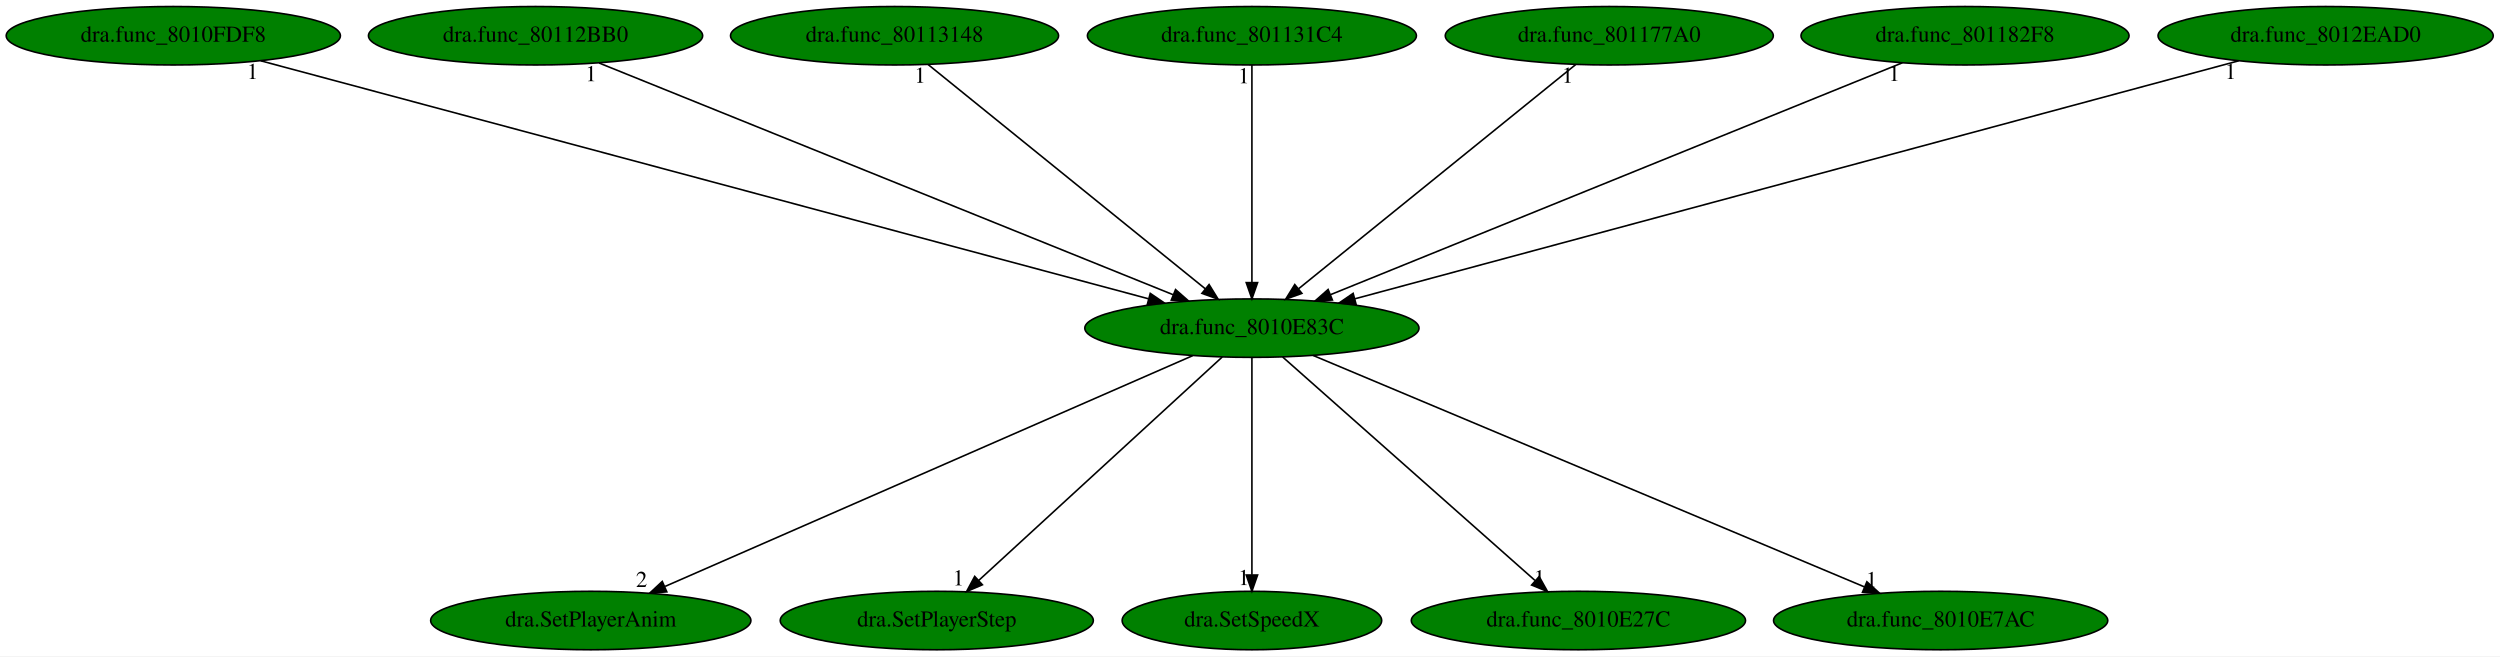
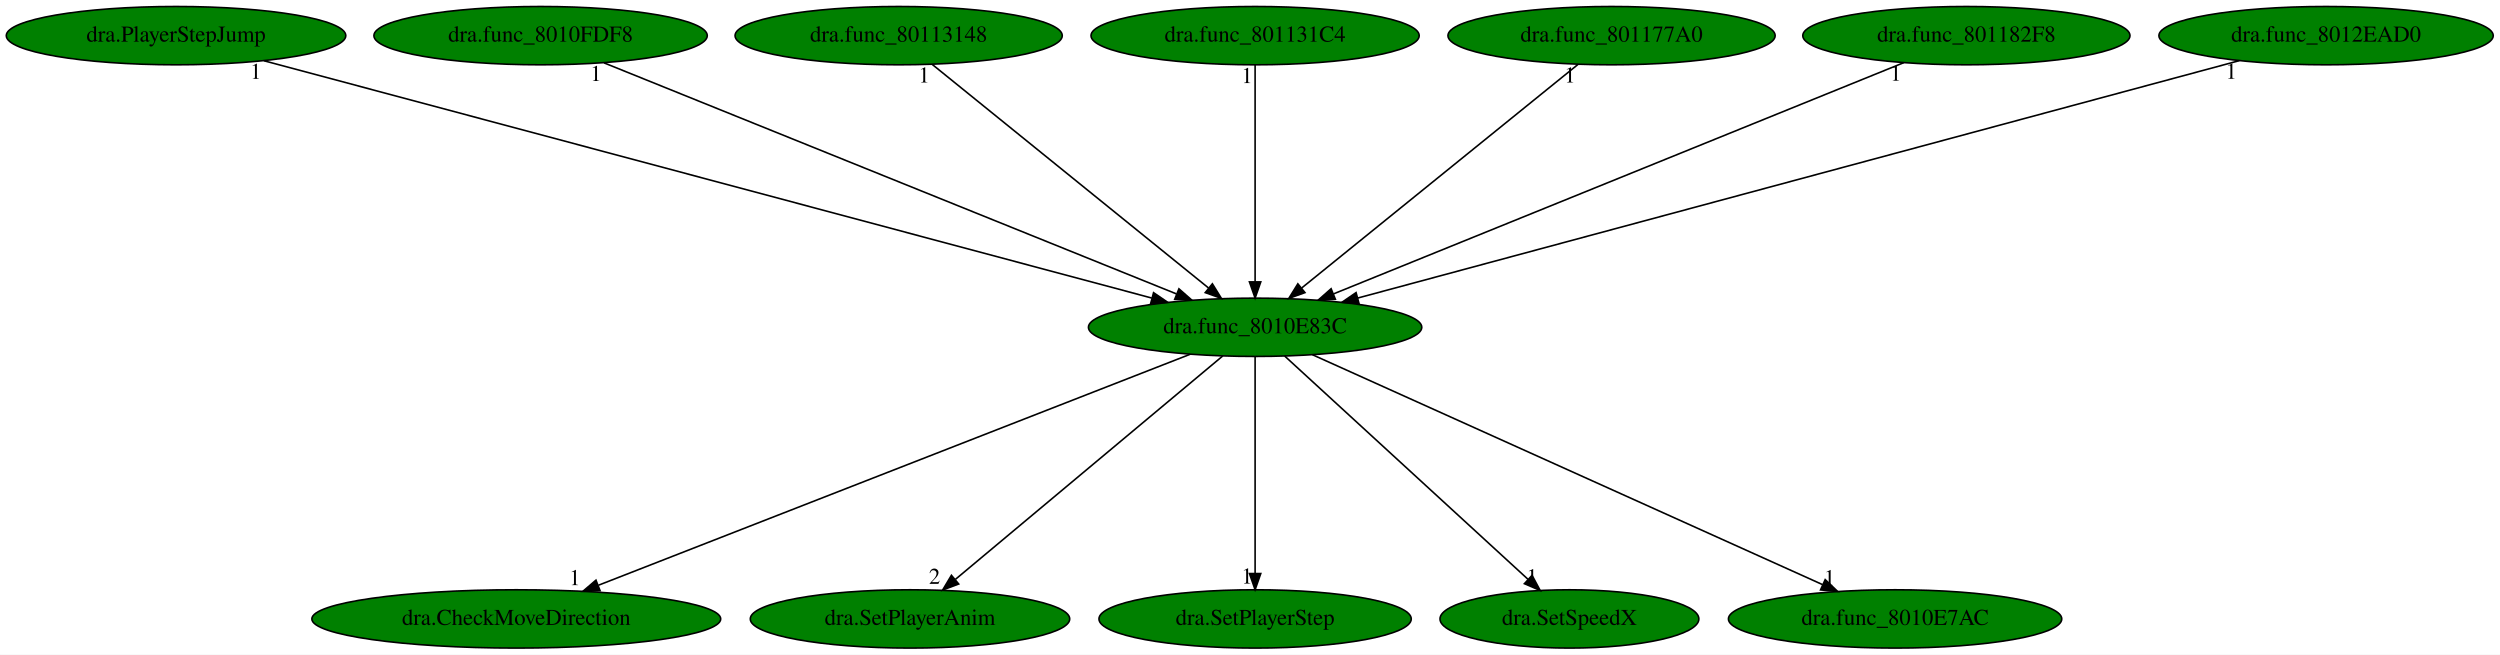
- <svg xmlns="http://www.w3.org/2000/svg" xmlns:xlink="http://www.w3.org/1999/xlink" width="1539pt" height="404pt" viewBox="0.00 0.00 1539.03 404.00">
+ <svg xmlns="http://www.w3.org/2000/svg" xmlns:xlink="http://www.w3.org/1999/xlink" width="1543pt" height="404pt" viewBox="0.00 0.00 1542.98 404.00">
  <g id="graph0" class="graph" transform="scale(1 1) rotate(0) translate(4 400)">
-     <polygon fill="white" stroke="transparent" points="-4,4 -4,-400 1535.03,-400 1535.03,4 -4,4" />
+     <polygon fill="white" stroke="transparent" points="-4,4 -4,-400 1538.98,-400 1538.98,4 -4,4" />
    <g id="node1" class="node">
-       <ellipse fill="green" stroke="black" cx="766.69" cy="-198" rx="102.88" ry="18" />
-       <text text-anchor="middle" x="766.69" y="-194.3" font-family="Times,serif" font-size="14.00">dra.func_8010E83C</text>
+       <ellipse fill="green" stroke="black" cx="770.64" cy="-198" rx="102.88" ry="18" />
+       <text text-anchor="middle" x="770.64" y="-194.3" font-family="Times,serif" font-size="14.00">dra.func_8010E83C</text>
    </g>
    <g id="node2" class="node">
      <g id="a_node2">
-         <a xlink:href="dra.SetPlayerAnim.svg" xlink:title="dra.SetPlayerAnim">
-           <ellipse fill="green" stroke="black" cx="359.69" cy="-18" rx="98.58" ry="18" />
-           <text text-anchor="middle" x="359.69" y="-14.3" font-family="Times,serif" font-size="14.00">dra.SetPlayerAnim</text>
+         <a xlink:href="dra.CheckMoveDirection.svg" xlink:title="dra.CheckMoveDirection">
+           <ellipse fill="green" stroke="black" cx="314.64" cy="-18" rx="126.18" ry="18" />
+           <text text-anchor="middle" x="314.64" y="-14.3" font-family="Times,serif" font-size="14.00">dra.CheckMoveDirection</text>
        </a>
      </g>
    </g>
    <g id="edge1" class="edge">
-       <path fill="none" stroke="black" d="M730.21,-181.05C655.87,-148.53 486.99,-74.67 405.44,-39.01" />
-       <polygon fill="black" stroke="black" points="406.5,-35.65 395.94,-34.85 403.7,-42.07 406.5,-35.65" />
-       <text text-anchor="middle" x="390.94" y="-38.65" font-family="Times,serif" font-size="14.00">2</text>
+       <path fill="none" stroke="black" d="M730.57,-181.36C647.54,-148.95 456.81,-74.49 365.35,-38.8" />
+       <polygon fill="black" stroke="black" points="366.35,-35.43 355.76,-35.05 363.81,-41.95 366.35,-35.43" />
+       <text text-anchor="middle" x="350.76" y="-38.85" font-family="Times,serif" font-size="14.00">1</text>
    </g>
    <g id="node3" class="node">
      <g id="a_node3">
-         <a xlink:href="dra.SetPlayerStep.svg" xlink:title="dra.SetPlayerStep">
-           <ellipse fill="green" stroke="black" cx="572.69" cy="-18" rx="96.38" ry="18" />
-           <text text-anchor="middle" x="572.69" y="-14.3" font-family="Times,serif" font-size="14.00">dra.SetPlayerStep</text>
+         <a xlink:href="dra.SetPlayerAnim.svg" xlink:title="dra.SetPlayerAnim">
+           <ellipse fill="green" stroke="black" cx="557.64" cy="-18" rx="98.58" ry="18" />
+           <text text-anchor="middle" x="557.64" y="-14.3" font-family="Times,serif" font-size="14.00">dra.SetPlayerAnim</text>
        </a>
      </g>
    </g>
    <g id="edge2" class="edge">
-       <path fill="none" stroke="black" d="M748.44,-180.25C713.78,-148.45 638.33,-79.22 598.5,-42.68" />
-       <polygon fill="black" stroke="black" points="600.77,-40.01 591.03,-35.83 596.04,-45.17 600.77,-40.01" />
-       <text text-anchor="middle" x="586.03" y="-39.63" font-family="Times,serif" font-size="14.00">1</text>
+       <path fill="none" stroke="black" d="M750.6,-180.25C712.46,-148.38 629.36,-78.94 585.71,-42.45" />
+       <polygon fill="black" stroke="black" points="587.7,-39.56 577.78,-35.83 583.21,-44.93 587.7,-39.56" />
+       <text text-anchor="middle" x="572.78" y="-39.63" font-family="Times,serif" font-size="14.00">2</text>
    </g>
    <g id="node4" class="node">
      <g id="a_node4">
-         <a xlink:href="dra.SetSpeedX.svg" xlink:title="dra.SetSpeedX">
-           <ellipse fill="green" stroke="black" cx="766.69" cy="-18" rx="79.89" ry="18" />
-           <text text-anchor="middle" x="766.69" y="-14.3" font-family="Times,serif" font-size="14.00">dra.SetSpeedX</text>
+         <a xlink:href="dra.SetPlayerStep.svg" xlink:title="dra.SetPlayerStep">
+           <ellipse fill="green" stroke="black" cx="770.64" cy="-18" rx="96.38" ry="18" />
+           <text text-anchor="middle" x="770.64" y="-14.3" font-family="Times,serif" font-size="14.00">dra.SetPlayerStep</text>
        </a>
      </g>
    </g>
    <g id="edge3" class="edge">
-       <path fill="none" stroke="black" d="M766.69,-179.93C766.69,-148.97 766.69,-83.3 766.69,-46.13" />
-       <polygon fill="black" stroke="black" points="770.19,-46.02 766.69,-36.02 763.19,-46.02 770.19,-46.02" />
-       <text text-anchor="middle" x="761.69" y="-39.82" font-family="Times,serif" font-size="14.00">1</text>
+       <path fill="none" stroke="black" d="M770.64,-179.93C770.64,-148.97 770.64,-83.3 770.64,-46.13" />
+       <polygon fill="black" stroke="black" points="774.14,-46.02 770.64,-36.02 767.14,-46.02 774.14,-46.02" />
+       <text text-anchor="middle" x="765.64" y="-39.82" font-family="Times,serif" font-size="14.00">1</text>
    </g>
    <g id="node5" class="node">
      <g id="a_node5">
-         <a xlink:href="dra.func_8010E27C.svg" xlink:title="dra.func_8010E27C">
-           <ellipse fill="green" stroke="black" cx="967.69" cy="-18" rx="102.88" ry="18" />
-           <text text-anchor="middle" x="967.69" y="-14.3" font-family="Times,serif" font-size="14.00">dra.func_8010E27C</text>
+         <a xlink:href="dra.SetSpeedX.svg" xlink:title="dra.SetSpeedX">
+           <ellipse fill="green" stroke="black" cx="964.64" cy="-18" rx="79.89" ry="18" />
+           <text text-anchor="middle" x="964.64" y="-14.3" font-family="Times,serif" font-size="14.00">dra.SetSpeedX</text>
        </a>
      </g>
    </g>
    <g id="edge4" class="edge">
-       <path fill="none" stroke="black" d="M785.6,-180.25C821.52,-148.45 899.69,-79.22 940.95,-42.68" />
-       <polygon fill="black" stroke="black" points="943.52,-45.08 948.69,-35.83 938.88,-39.84 943.52,-45.08" />
-       <text text-anchor="middle" x="943.69" y="-39.63" font-family="Times,serif" font-size="14.00">1</text>
+       <path fill="none" stroke="black" d="M788.89,-180.25C823.64,-148.37 899.39,-78.87 939.13,-42.4" />
+       <polygon fill="black" stroke="black" points="941.58,-44.91 946.58,-35.57 936.84,-39.75 941.58,-44.91" />
+       <text text-anchor="middle" x="941.58" y="-39.37" font-family="Times,serif" font-size="14.00">1</text>
    </g>
    <g id="node6" class="node">
      <g id="a_node6">
        <a xlink:href="dra.func_8010E7AC.svg" xlink:title="dra.func_8010E7AC">
-           <ellipse fill="green" stroke="black" cx="1190.69" cy="-18" rx="102.88" ry="18" />
-           <text text-anchor="middle" x="1190.69" y="-14.3" font-family="Times,serif" font-size="14.00">dra.func_8010E7AC</text>
+           <ellipse fill="green" stroke="black" cx="1165.64" cy="-18" rx="102.88" ry="18" />
+           <text text-anchor="middle" x="1165.64" y="-14.3" font-family="Times,serif" font-size="14.00">dra.func_8010E7AC</text>
        </a>
      </g>
    </g>
    <g id="edge5" class="edge">
-       <path fill="none" stroke="black" d="M804.32,-181.2C881.79,-148.68 1058.96,-74.3 1143.77,-38.7" />
-       <polygon fill="black" stroke="black" points="1145.28,-41.86 1153.15,-34.76 1142.57,-35.4 1145.28,-41.86" />
-       <text text-anchor="middle" x="1148.15" y="-38.56" font-family="Times,serif" font-size="14.00">1</text>
+       <path fill="none" stroke="black" d="M806.04,-181.05C878.1,-148.58 1041.68,-74.86 1120.94,-39.14" />
+       <polygon fill="black" stroke="black" points="1122.5,-42.28 1130.18,-34.98 1119.62,-35.9 1122.5,-42.28" />
+       <text text-anchor="middle" x="1125.18" y="-38.78" font-family="Times,serif" font-size="14.00">1</text>
    </g>
    <g id="node7" class="node">
      <g id="a_node7">
-         <a xlink:href="dra.func_8010FDF8.svg" xlink:title="dra.func_8010FDF8">
-           <ellipse fill="green" stroke="black" cx="102.69" cy="-378" rx="102.88" ry="18" />
-           <text text-anchor="middle" x="102.69" y="-374.3" font-family="Times,serif" font-size="14.00">dra.func_8010FDF8</text>
+         <a xlink:href="dra.PlayerStepJump.svg" xlink:title="dra.PlayerStepJump">
+           <ellipse fill="green" stroke="black" cx="104.64" cy="-378" rx="104.78" ry="18" />
+           <text text-anchor="middle" x="104.64" y="-374.3" font-family="Times,serif" font-size="14.00">dra.PlayerStepJump</text>
        </a>
      </g>
    </g>
    <g id="edge6" class="edge">
-       <path fill="none" stroke="black" d="M156.47,-362.58C277.88,-330.04 572.78,-250.98 703.04,-216.06" />
-       <polygon fill="black" stroke="black" points="704.12,-219.4 712.88,-213.43 702.31,-212.63 704.12,-219.4" />
-       <text text-anchor="middle" x="151.47" y="-351.38" font-family="Times,serif" font-size="14.00">1</text>
+       <path fill="none" stroke="black" d="M158.86,-362.51C280.84,-329.91 576.35,-250.93 706.87,-216.04" />
+       <polygon fill="black" stroke="black" points="707.97,-219.37 716.72,-213.41 706.16,-212.61 707.97,-219.37" />
+       <text text-anchor="middle" x="153.86" y="-351.31" font-family="Times,serif" font-size="14.00">1</text>
    </g>
    <g id="node8" class="node">
      <g id="a_node8">
-         <a xlink:href="dra.func_80112BB0.svg" xlink:title="dra.func_80112BB0">
-           <ellipse fill="green" stroke="black" cx="325.69" cy="-378" rx="102.88" ry="18" />
-           <text text-anchor="middle" x="325.69" y="-374.3" font-family="Times,serif" font-size="14.00">dra.func_80112BB0</text>
+         <a xlink:href="dra.func_8010FDF8.svg" xlink:title="dra.func_8010FDF8">
+           <ellipse fill="green" stroke="black" cx="329.64" cy="-378" rx="102.88" ry="18" />
+           <text text-anchor="middle" x="329.64" y="-374.3" font-family="Times,serif" font-size="14.00">dra.func_8010FDF8</text>
        </a>
      </g>
    </g>
    <g id="edge7" class="edge">
-       <path fill="none" stroke="black" d="M364.83,-361.2C445.49,-328.65 630.05,-254.15 718.15,-218.59" />
-       <polygon fill="black" stroke="black" points="719.68,-221.75 727.64,-214.76 717.06,-215.26 719.68,-221.75" />
-       <text text-anchor="middle" x="359.83" y="-350" font-family="Times,serif" font-size="14.00">1</text>
+       <path fill="none" stroke="black" d="M368.78,-361.2C449.44,-328.65 634,-254.15 722.1,-218.59" />
+       <polygon fill="black" stroke="black" points="723.63,-221.75 731.59,-214.76 721.01,-215.26 723.63,-221.75" />
+       <text text-anchor="middle" x="363.78" y="-350" font-family="Times,serif" font-size="14.00">1</text>
    </g>
    <g id="node9" class="node">
      <g id="a_node9">
        <a xlink:href="dra.func_80113148.svg" xlink:title="dra.func_80113148">
-           <ellipse fill="green" stroke="black" cx="546.69" cy="-378" rx="100.98" ry="18" />
-           <text text-anchor="middle" x="546.69" y="-374.3" font-family="Times,serif" font-size="14.00">dra.func_80113148</text>
+           <ellipse fill="green" stroke="black" cx="550.64" cy="-378" rx="100.98" ry="18" />
+           <text text-anchor="middle" x="550.64" y="-374.3" font-family="Times,serif" font-size="14.00">dra.func_80113148</text>
        </a>
      </g>
    </g>
    <g id="edge8" class="edge">
-       <path fill="none" stroke="black" d="M567.39,-360.25C606.86,-328.32 692.97,-258.65 737.98,-222.23" />
-       <polygon fill="black" stroke="black" points="740.32,-224.84 745.89,-215.83 735.91,-219.4 740.32,-224.84" />
-       <text text-anchor="middle" x="562.39" y="-349.05" font-family="Times,serif" font-size="14.00">1</text>
+       <path fill="none" stroke="black" d="M571.34,-360.25C610.81,-328.32 696.92,-258.65 741.93,-222.23" />
+       <polygon fill="black" stroke="black" points="744.27,-224.84 749.84,-215.83 739.86,-219.4 744.27,-224.84" />
+       <text text-anchor="middle" x="566.34" y="-349.05" font-family="Times,serif" font-size="14.00">1</text>
    </g>
    <g id="node10" class="node">
      <g id="a_node10">
        <a xlink:href="dra.func_801131C4.svg" xlink:title="dra.func_801131C4">
-           <ellipse fill="green" stroke="black" cx="766.69" cy="-378" rx="101.28" ry="18" />
-           <text text-anchor="middle" x="766.69" y="-374.3" font-family="Times,serif" font-size="14.00">dra.func_801131C4</text>
+           <ellipse fill="green" stroke="black" cx="770.64" cy="-378" rx="101.28" ry="18" />
+           <text text-anchor="middle" x="770.64" y="-374.3" font-family="Times,serif" font-size="14.00">dra.func_801131C4</text>
        </a>
      </g>
    </g>
    <g id="edge9" class="edge">
-       <path fill="none" stroke="black" d="M766.69,-359.93C766.69,-328.97 766.69,-263.3 766.69,-226.13" />
-       <polygon fill="black" stroke="black" points="770.19,-226.02 766.69,-216.02 763.19,-226.02 770.19,-226.02" />
-       <text text-anchor="middle" x="761.69" y="-348.73" font-family="Times,serif" font-size="14.00">1</text>
+       <path fill="none" stroke="black" d="M770.64,-359.93C770.64,-328.97 770.64,-263.3 770.64,-226.13" />
+       <polygon fill="black" stroke="black" points="774.14,-226.02 770.64,-216.02 767.14,-226.02 774.14,-226.02" />
+       <text text-anchor="middle" x="765.64" y="-348.73" font-family="Times,serif" font-size="14.00">1</text>
    </g>
    <g id="node11" class="node">
      <g id="a_node11">
        <a xlink:href="dra.func_801177A0.svg" xlink:title="dra.func_801177A0">
-           <ellipse fill="green" stroke="black" cx="986.69" cy="-378" rx="100.98" ry="18" />
-           <text text-anchor="middle" x="986.69" y="-374.3" font-family="Times,serif" font-size="14.00">dra.func_801177A0</text>
+           <ellipse fill="green" stroke="black" cx="990.64" cy="-378" rx="100.98" ry="18" />
+           <text text-anchor="middle" x="990.64" y="-374.3" font-family="Times,serif" font-size="14.00">dra.func_801177A0</text>
        </a>
      </g>
    </g>
    <g id="edge10" class="edge">
-       <path fill="none" stroke="black" d="M965.99,-360.25C926.52,-328.32 840.41,-258.65 795.4,-222.23" />
-       <polygon fill="black" stroke="black" points="797.47,-219.4 787.49,-215.83 793.07,-224.84 797.47,-219.4" />
-       <text text-anchor="middle" x="960.99" y="-349.05" font-family="Times,serif" font-size="14.00">1</text>
+       <path fill="none" stroke="black" d="M969.94,-360.25C930.47,-328.32 844.36,-258.65 799.35,-222.23" />
+       <polygon fill="black" stroke="black" points="801.42,-219.4 791.44,-215.83 797.02,-224.84 801.42,-219.4" />
+       <text text-anchor="middle" x="964.94" y="-349.05" font-family="Times,serif" font-size="14.00">1</text>
    </g>
    <g id="node12" class="node">
      <g id="a_node12">
        <a xlink:href="dra.func_801182F8.svg" xlink:title="dra.func_801182F8">
-           <ellipse fill="green" stroke="black" cx="1205.69" cy="-378" rx="100.98" ry="18" />
-           <text text-anchor="middle" x="1205.69" y="-374.3" font-family="Times,serif" font-size="14.00">dra.func_801182F8</text>
+           <ellipse fill="green" stroke="black" cx="1209.64" cy="-378" rx="100.98" ry="18" />
+           <text text-anchor="middle" x="1209.64" y="-374.3" font-family="Times,serif" font-size="14.00">dra.func_801182F8</text>
        </a>
      </g>
    </g>
    <g id="edge11" class="edge">
-       <path fill="none" stroke="black" d="M1167.12,-361.36C1087.06,-328.9 903,-254.27 815.12,-218.63" />
-       <polygon fill="black" stroke="black" points="816.23,-215.31 805.65,-214.8 813.6,-221.8 816.23,-215.31" />
-       <text text-anchor="middle" x="1162.12" y="-350.16" font-family="Times,serif" font-size="14.00">1</text>
+       <path fill="none" stroke="black" d="M1171.07,-361.36C1091.01,-328.9 906.95,-254.27 819.07,-218.63" />
+       <polygon fill="black" stroke="black" points="820.18,-215.31 809.6,-214.8 817.55,-221.8 820.18,-215.31" />
+       <text text-anchor="middle" x="1166.07" y="-350.16" font-family="Times,serif" font-size="14.00">1</text>
    </g>
    <g id="node13" class="node">
      <g id="a_node13">
        <a xlink:href="dra.func_8012EAD0.svg" xlink:title="dra.func_8012EAD0">
-           <ellipse fill="green" stroke="black" cx="1427.69" cy="-378" rx="103.18" ry="18" />
-           <text text-anchor="middle" x="1427.69" y="-374.3" font-family="Times,serif" font-size="14.00">dra.func_8012EAD0</text>
+           <ellipse fill="green" stroke="black" cx="1431.64" cy="-378" rx="103.18" ry="18" />
+           <text text-anchor="middle" x="1431.64" y="-374.3" font-family="Times,serif" font-size="14.00">dra.func_8012EAD0</text>
        </a>
      </g>
    </g>
    <g id="edge12" class="edge">
-       <path fill="none" stroke="black" d="M1374.16,-362.58C1253.29,-330.04 959.73,-250.98 830.06,-216.06" />
-       <polygon fill="black" stroke="black" points="830.83,-212.65 820.26,-213.43 829.01,-219.41 830.83,-212.65" />
-       <text text-anchor="middle" x="1369.16" y="-351.38" font-family="Times,serif" font-size="14.00">1</text>
+       <path fill="none" stroke="black" d="M1378.11,-362.58C1257.24,-330.04 963.68,-250.98 834.01,-216.06" />
+       <polygon fill="black" stroke="black" points="834.78,-212.65 824.21,-213.43 832.96,-219.41 834.78,-212.65" />
+       <text text-anchor="middle" x="1373.11" y="-351.38" font-family="Times,serif" font-size="14.00">1</text>
    </g>
  </g>
</svg>
